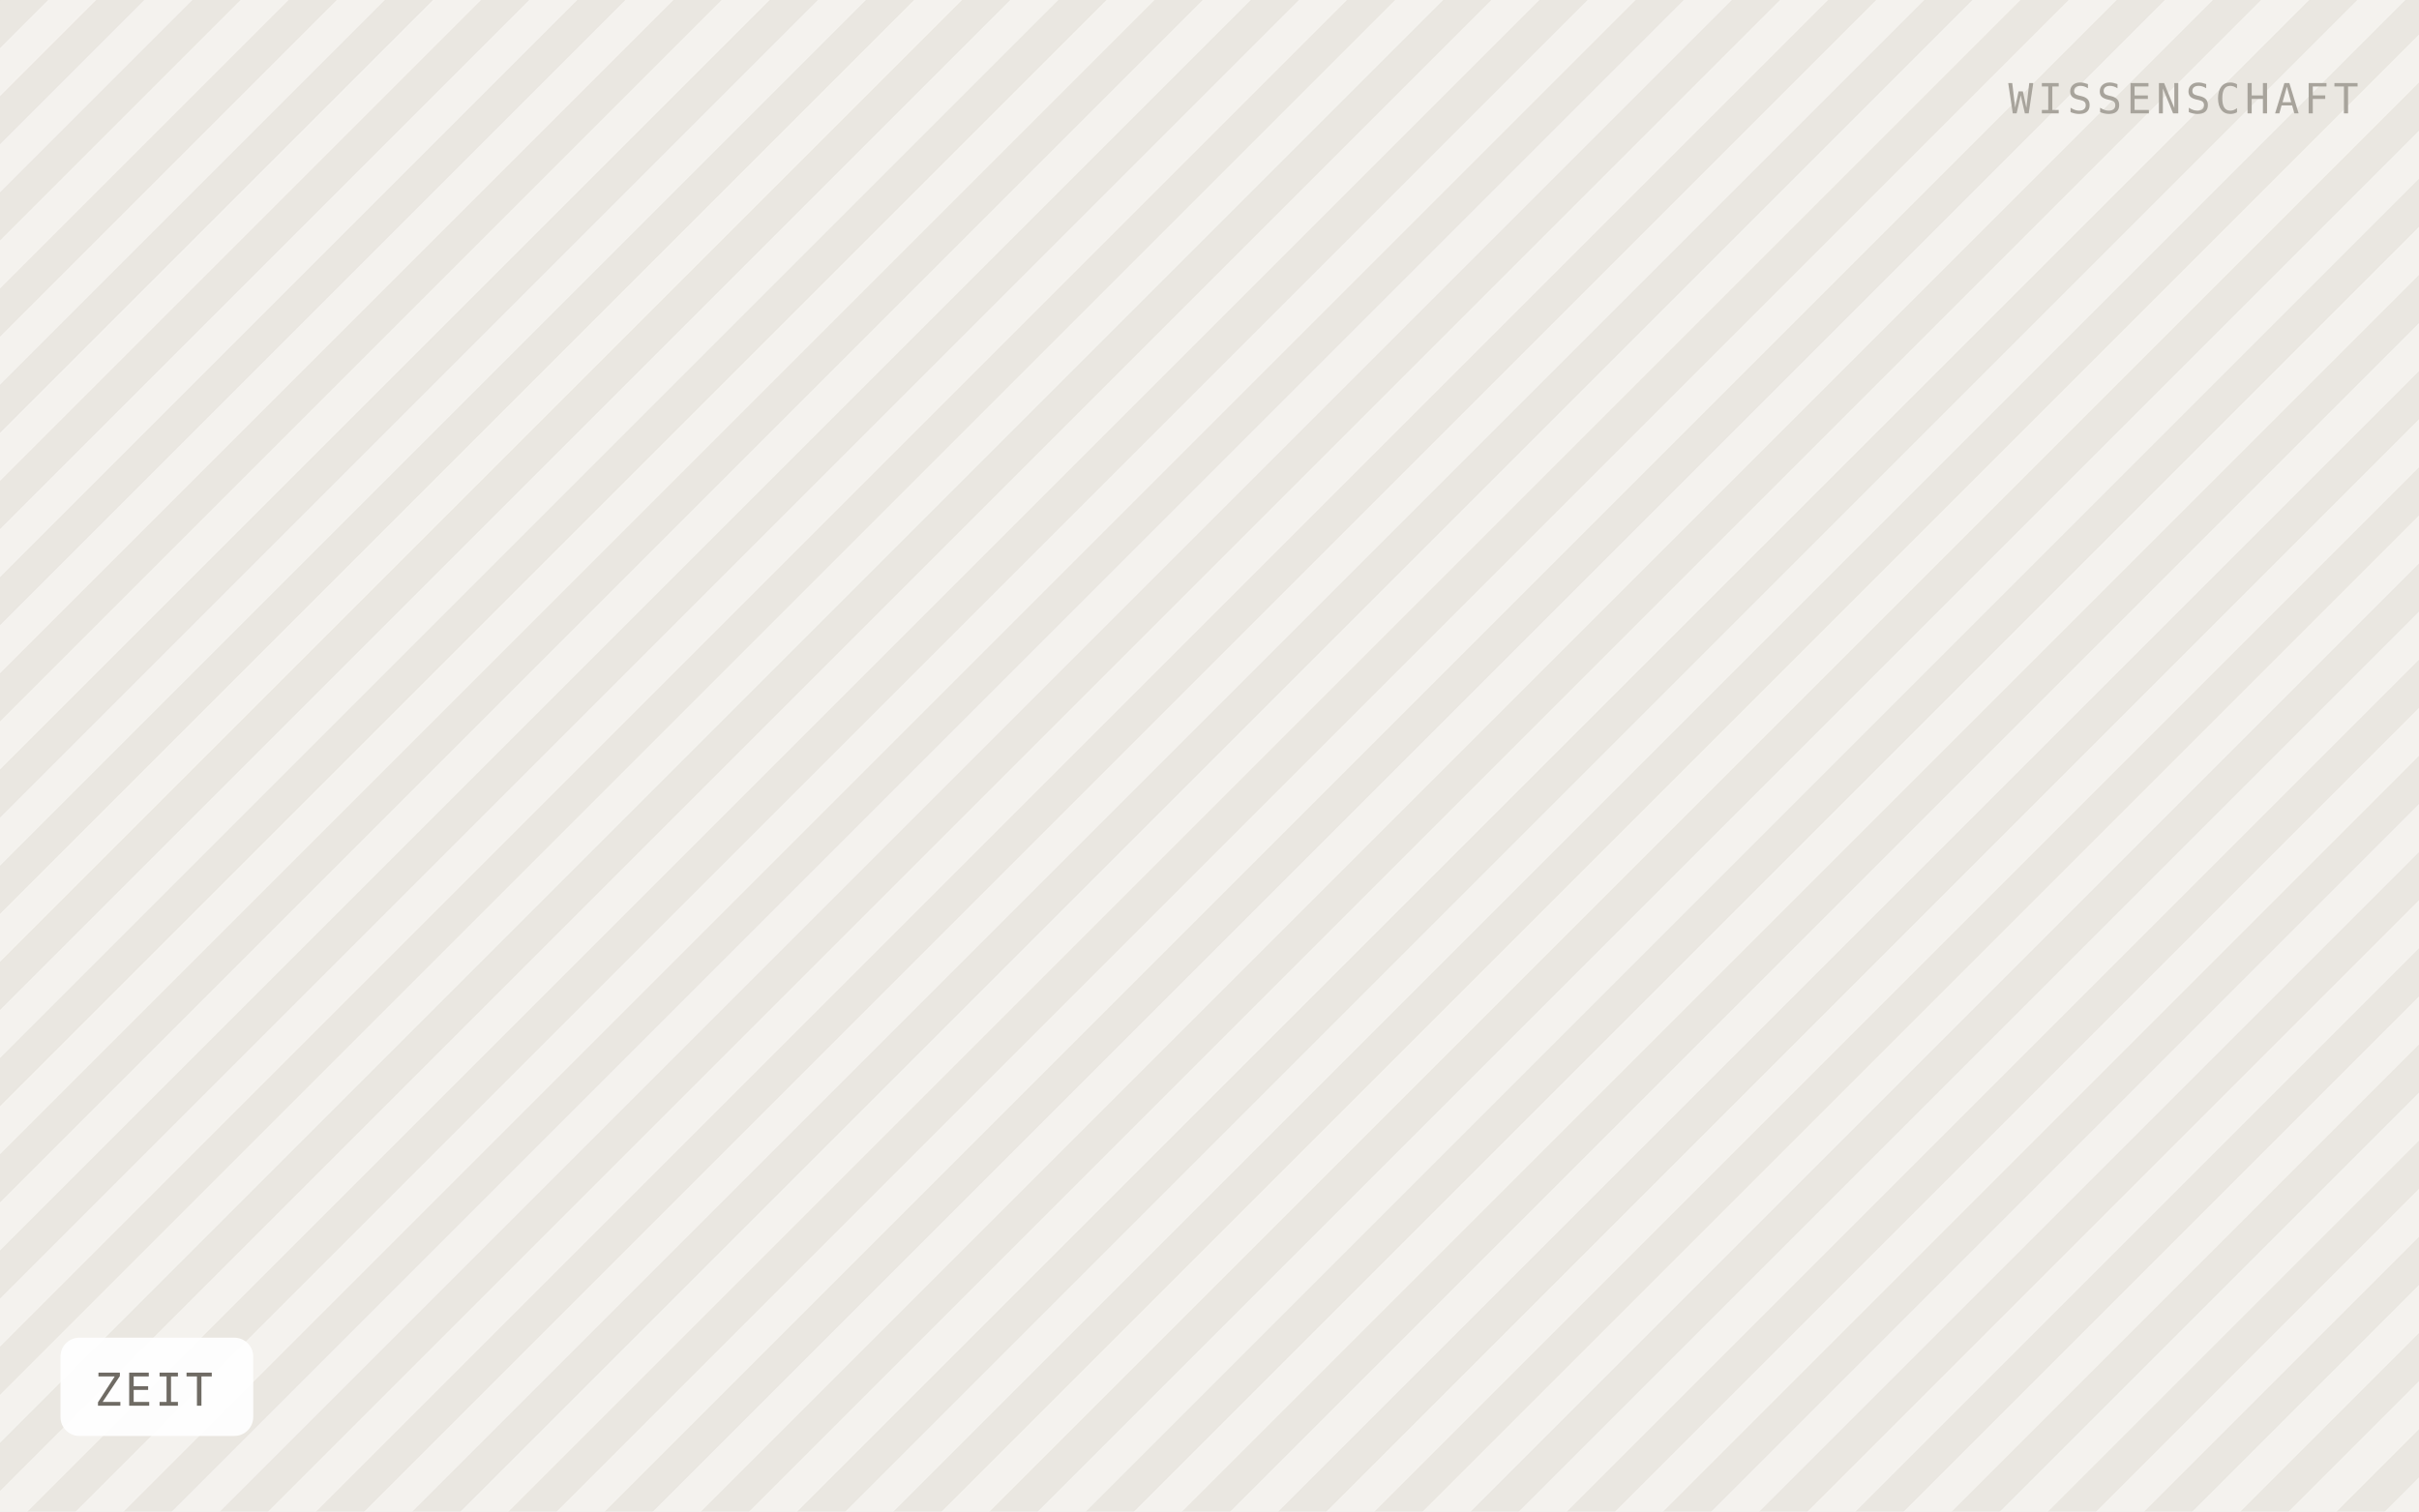
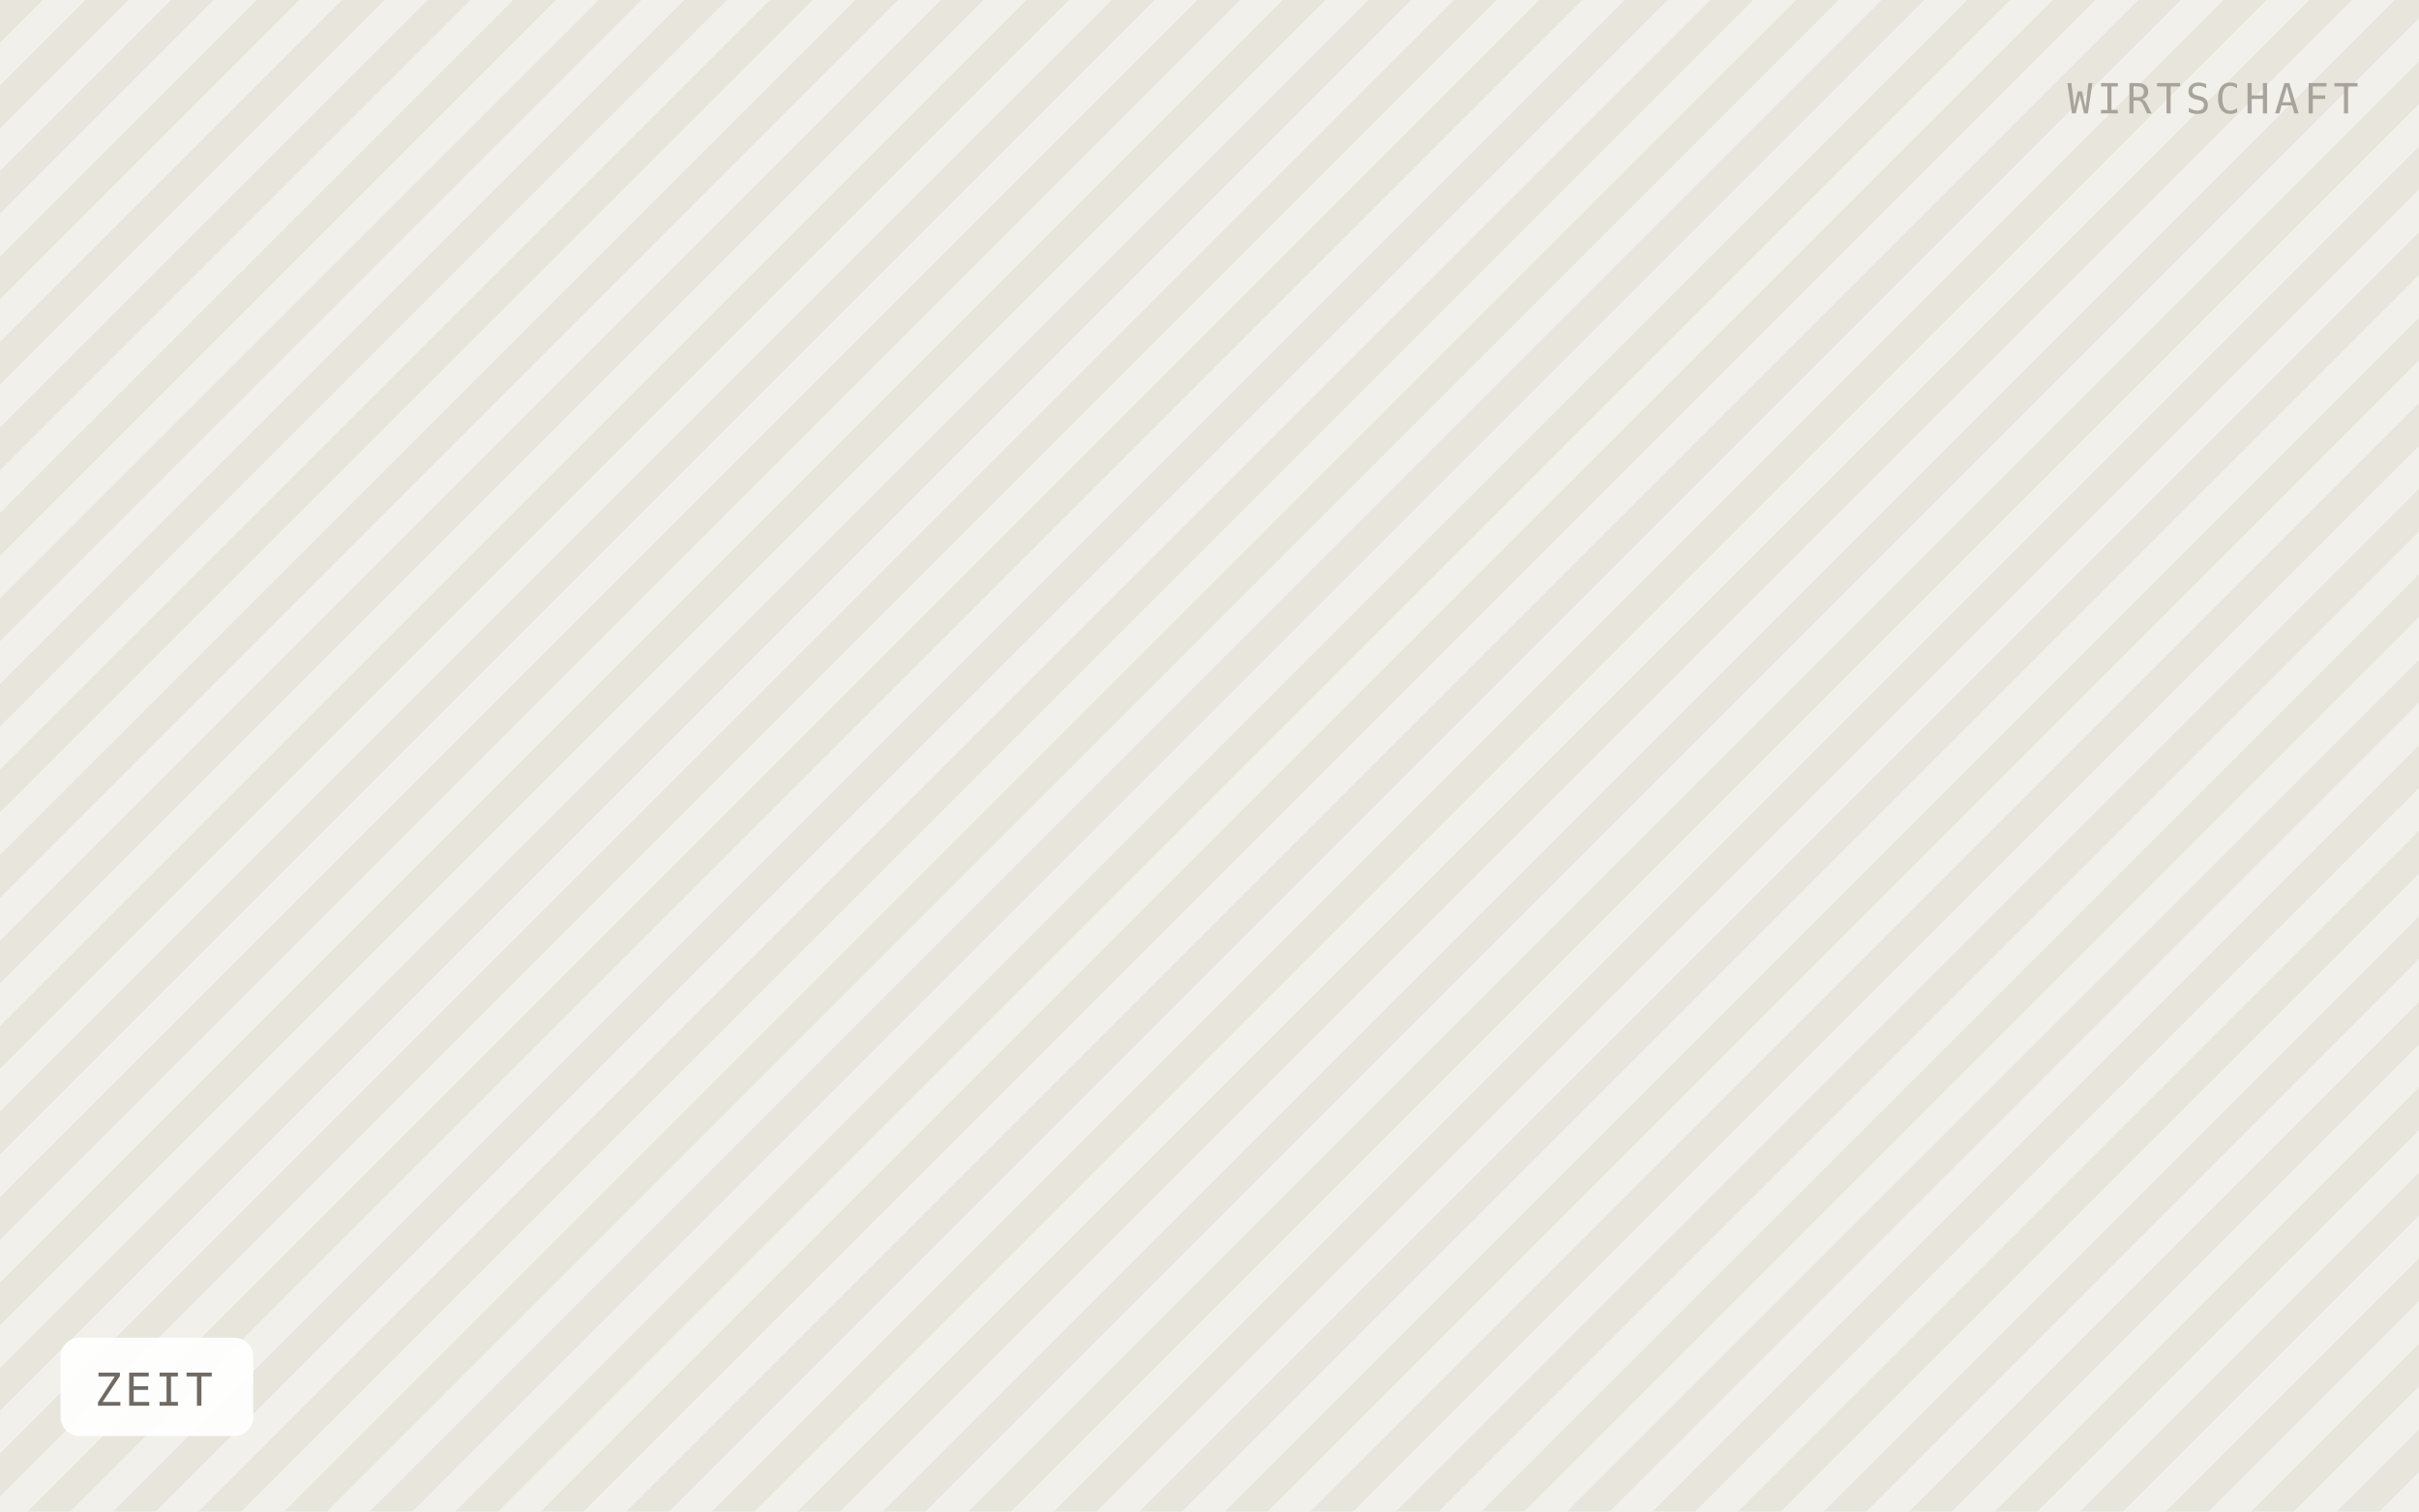
<svg xmlns="http://www.w3.org/2000/svg" viewBox="0 0 640 400" width="640" height="400" role="img" aria-label="ZEIT">
  <defs>
-     <pattern id="h" width="18" height="18" patternTransform="rotate(45)" patternUnits="userSpaceOnUse">
-       <rect width="18" height="18" fill="#f4f2ee" />
-       <rect width="9" height="18" fill="#eae7e1" />
+     <pattern id="h" width="16" height="16" patternTransform="rotate(45)" patternUnits="userSpaceOnUse">
+       <rect width="16" height="16" fill="#f2f0ea" />
+       <rect width="8" height="16" fill="#e8e5dd" />
    </pattern>
  </defs>
  <rect width="640" height="400" fill="url(#h)" />
  <rect x="16" y="354" width="51" height="26" rx="5" fill="#ffffff" fill-opacity="0.92" />
  <text x="25" y="372" font-family="IBM Plex Mono, Menlo, monospace" font-size="12" letter-spacing="0.8" fill="#6f6b64">ZEIT</text>
-   <text x="624" y="30" text-anchor="end" font-family="IBM Plex Mono, Menlo, monospace" font-size="11" letter-spacing="1.2" fill="#a8a49c">WISSENSCHAFT</text>
+   <text x="624" y="30" text-anchor="end" font-family="IBM Plex Mono, Menlo, monospace" font-size="11" letter-spacing="1.2" fill="#a8a49c">WIRTSCHAFT</text>
</svg>
